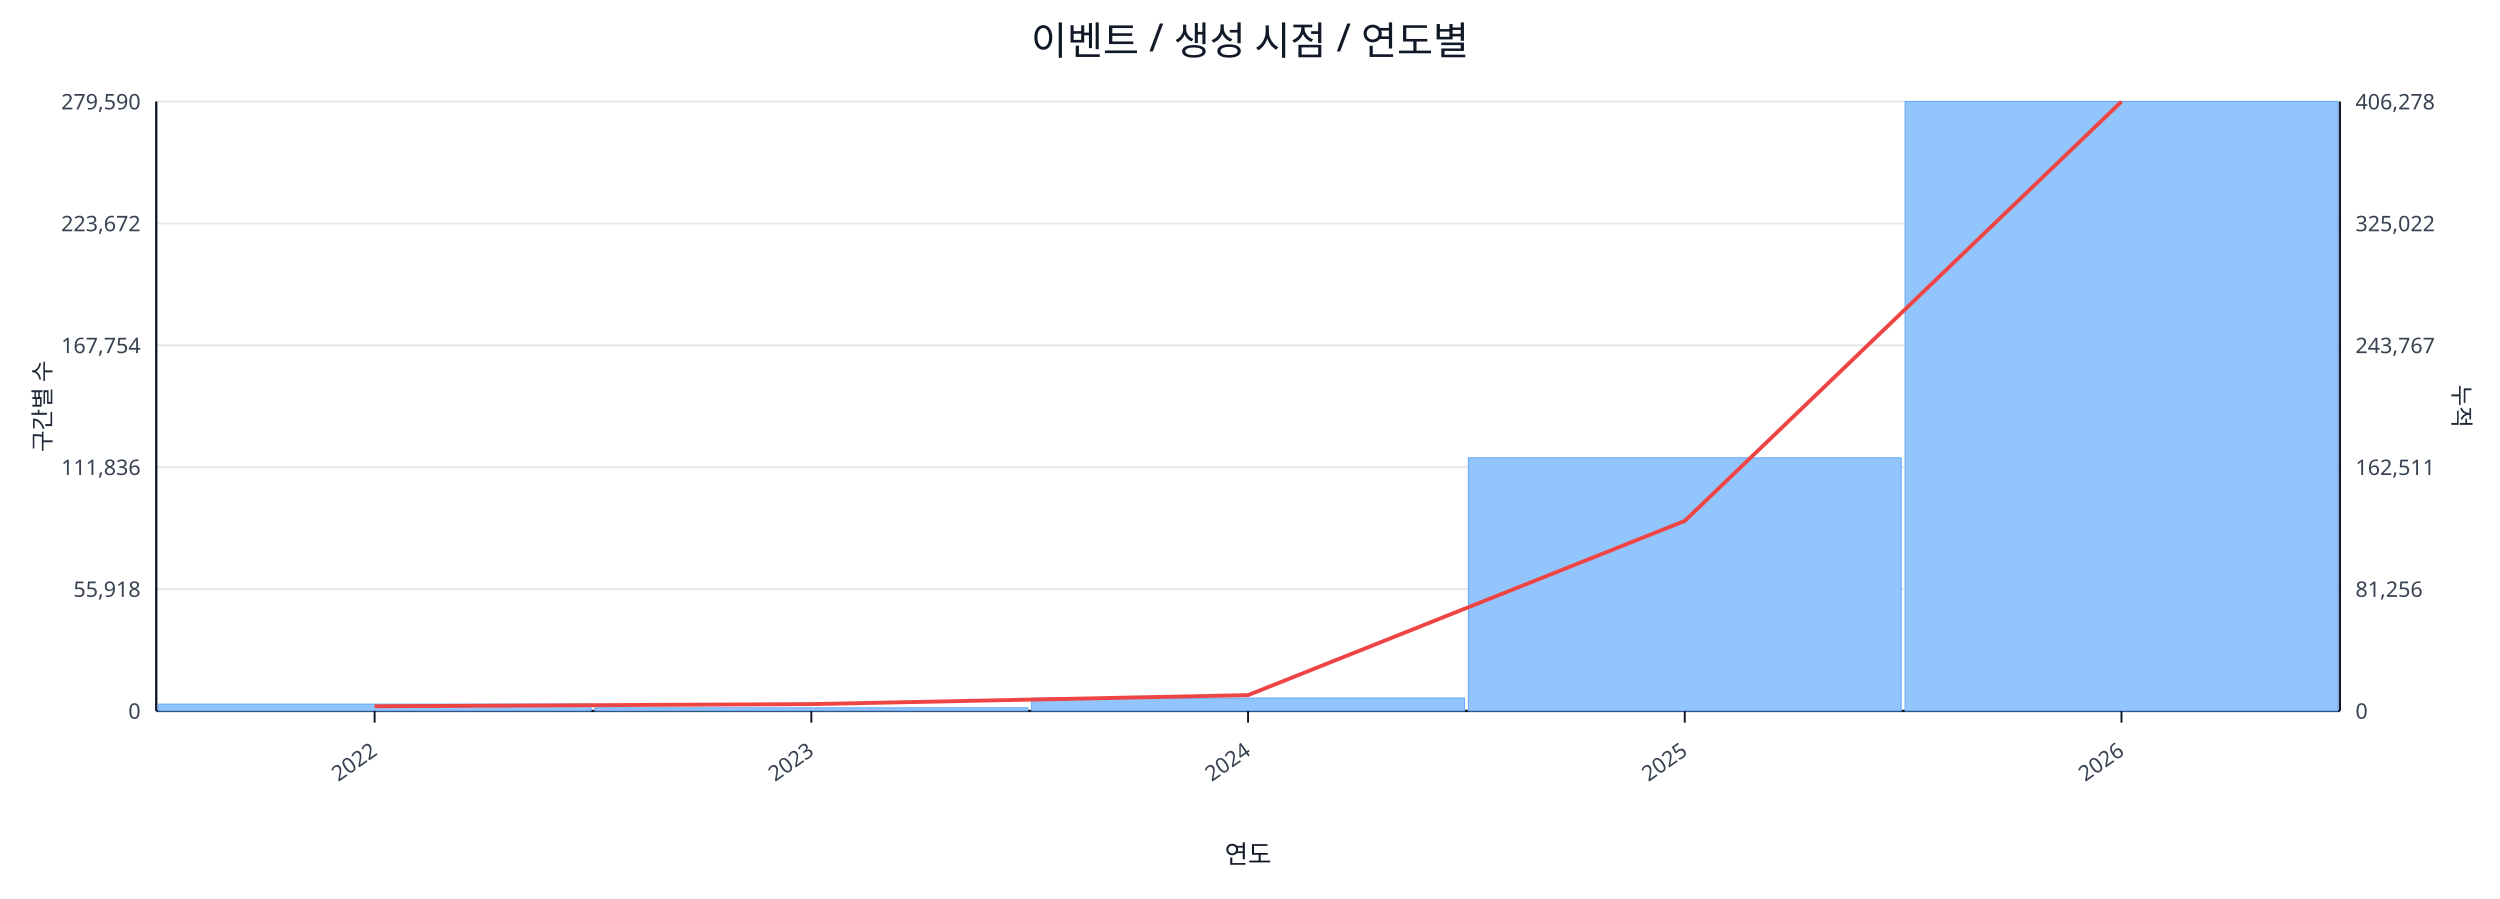
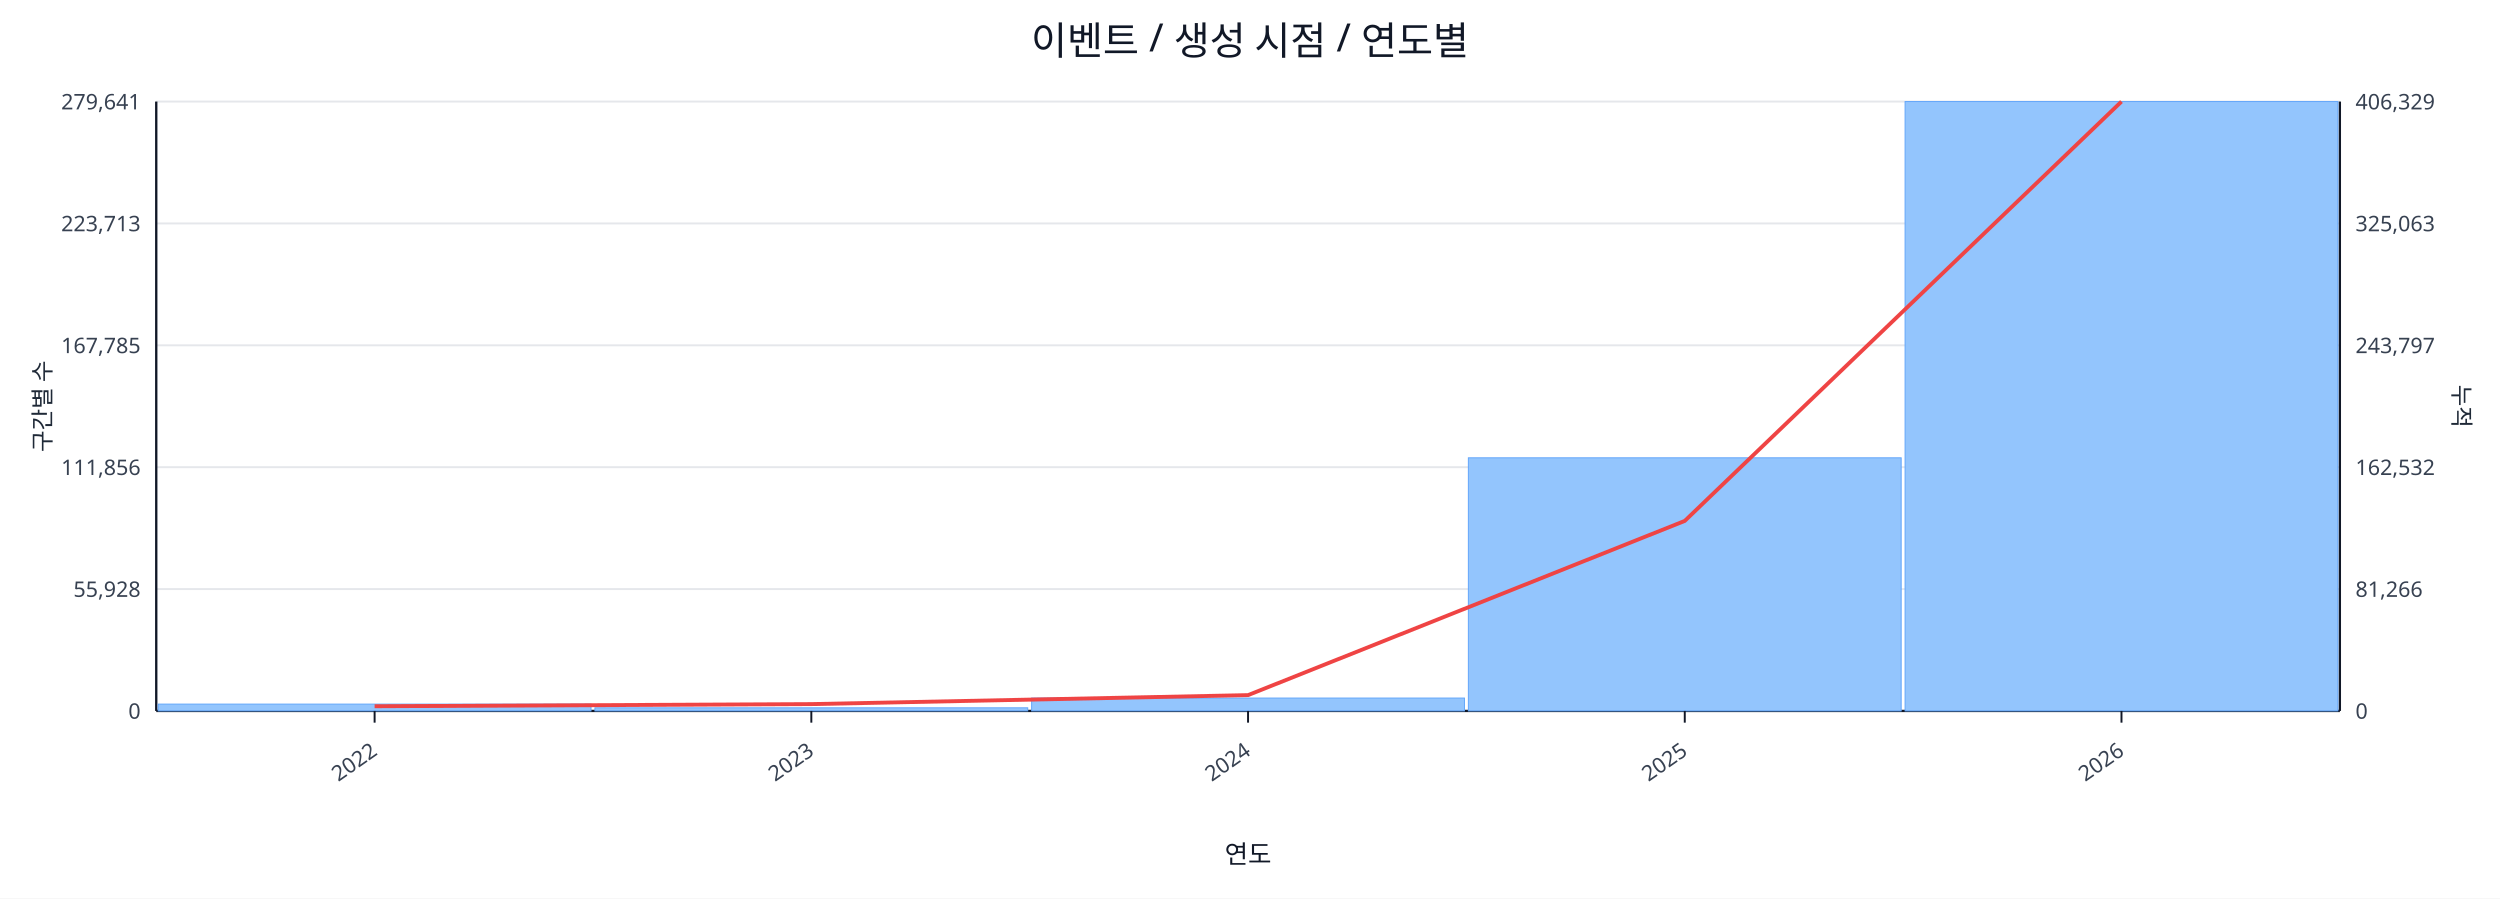
<svg xmlns="http://www.w3.org/2000/svg" width="1280" height="460" viewBox="0 0 1280 460">
  <rect x="0" y="0" width="100%" height="100%" fill="#ffffff" />
  <text x="640.0" y="28" font-size="20" text-anchor="middle" font-family="sans-serif" fill="#111827">이벤트 / 생성 시점 / 연도별</text>
  <line x1="80.0" y1="52.0" x2="1198.0" y2="52.0" stroke="#e5e7eb" stroke-width="1" />
-   <text x="72.0" y="56.0" font-size="11" text-anchor="end" font-family="sans-serif" fill="#374151">279,590</text>
-   <text x="1206.0" y="56.0" font-size="11" text-anchor="start" font-family="sans-serif" fill="#374151">406,278</text>
+   <text x="72.0" y="56.0" font-size="11" text-anchor="end" font-family="sans-serif" fill="#374151">279,641</text>
+   <text x="1206.0" y="56.0" font-size="11" text-anchor="start" font-family="sans-serif" fill="#374151">406,329</text>
  <line x1="80.0" y1="114.4" x2="1198.0" y2="114.4" stroke="#e5e7eb" stroke-width="1" />
-   <text x="72.0" y="118.4" font-size="11" text-anchor="end" font-family="sans-serif" fill="#374151">223,672</text>
-   <text x="1206.0" y="118.4" font-size="11" text-anchor="start" font-family="sans-serif" fill="#374151">325,022</text>
+   <text x="72.0" y="118.4" font-size="11" text-anchor="end" font-family="sans-serif" fill="#374151">223,713</text>
+   <text x="1206.0" y="118.4" font-size="11" text-anchor="start" font-family="sans-serif" fill="#374151">325,063</text>
  <line x1="80.0" y1="176.8" x2="1198.0" y2="176.8" stroke="#e5e7eb" stroke-width="1" />
-   <text x="72.0" y="180.8" font-size="11" text-anchor="end" font-family="sans-serif" fill="#374151">167,754</text>
-   <text x="1206.0" y="180.8" font-size="11" text-anchor="start" font-family="sans-serif" fill="#374151">243,767</text>
+   <text x="72.0" y="180.8" font-size="11" text-anchor="end" font-family="sans-serif" fill="#374151">167,785</text>
+   <text x="1206.0" y="180.8" font-size="11" text-anchor="start" font-family="sans-serif" fill="#374151">243,797</text>
  <line x1="80.0" y1="239.2" x2="1198.0" y2="239.2" stroke="#e5e7eb" stroke-width="1" />
-   <text x="72.0" y="243.2" font-size="11" text-anchor="end" font-family="sans-serif" fill="#374151">111,836</text>
-   <text x="1206.0" y="243.2" font-size="11" text-anchor="start" font-family="sans-serif" fill="#374151">162,511</text>
+   <text x="72.0" y="243.2" font-size="11" text-anchor="end" font-family="sans-serif" fill="#374151">111,856</text>
+   <text x="1206.0" y="243.2" font-size="11" text-anchor="start" font-family="sans-serif" fill="#374151">162,532</text>
  <line x1="80.0" y1="301.6" x2="1198.0" y2="301.6" stroke="#e5e7eb" stroke-width="1" />
-   <text x="72.0" y="305.6" font-size="11" text-anchor="end" font-family="sans-serif" fill="#374151">55,918</text>
-   <text x="1206.0" y="305.6" font-size="11" text-anchor="start" font-family="sans-serif" fill="#374151">81,256</text>
+   <text x="72.0" y="305.6" font-size="11" text-anchor="end" font-family="sans-serif" fill="#374151">55,928</text>
+   <text x="1206.0" y="305.6" font-size="11" text-anchor="start" font-family="sans-serif" fill="#374151">81,266</text>
  <line x1="80.0" y1="364.0" x2="1198.0" y2="364.0" stroke="#e5e7eb" stroke-width="1" />
  <text x="72.0" y="368.0" font-size="11" text-anchor="end" font-family="sans-serif" fill="#374151">0</text>
  <text x="1206.0" y="368.0" font-size="11" text-anchor="start" font-family="sans-serif" fill="#374151">0</text>
  <line x1="80.0" y1="364.0" x2="1198.0" y2="364.0" stroke="#111827" stroke-width="1.2" />
  <line x1="80.0" y1="52.0" x2="80.0" y2="364.0" stroke="#111827" stroke-width="1.2" />
  <line x1="1198.0" y1="52.0" x2="1198.0" y2="364.0" stroke="#111827" stroke-width="1.2" />
  <rect x="81.0" y="360.5" width="221.6" height="3.5" fill="#93c5fd" stroke="#60a5fa" stroke-width="0.5" />
  <rect x="304.6" y="362.4" width="221.6" height="1.6" fill="#93c5fd" stroke="#60a5fa" stroke-width="0.5" />
  <rect x="528.2" y="357.4" width="221.6" height="6.6" fill="#93c5fd" stroke="#60a5fa" stroke-width="0.5" />
  <rect x="751.8" y="234.4" width="221.6" height="129.6" fill="#93c5fd" stroke="#60a5fa" stroke-width="0.5" />
  <rect x="975.4" y="52.0" width="221.6" height="312.0" fill="#93c5fd" stroke="#60a5fa" stroke-width="0.5" />
  <polyline fill="none" stroke="#ef4444" stroke-width="2" points="191.8,361.6 415.4,360.5 639.0,355.9 862.6,266.7 1086.2,52.0" />
  <line x1="191.8" y1="364.0" x2="191.8" y2="370.0" stroke="#111827" stroke-width="1" />
  <text x="193.8" y="386.0" font-size="11" text-anchor="end" transform="rotate(-35 193.8 386.0)" font-family="sans-serif" fill="#374151">2022</text>
  <line x1="415.4" y1="364.0" x2="415.4" y2="370.0" stroke="#111827" stroke-width="1" />
  <text x="417.4" y="386.0" font-size="11" text-anchor="end" transform="rotate(-35 417.4 386.0)" font-family="sans-serif" fill="#374151">2023</text>
  <line x1="639.0" y1="364.0" x2="639.0" y2="370.0" stroke="#111827" stroke-width="1" />
  <text x="641.0" y="386.0" font-size="11" text-anchor="end" transform="rotate(-35 641.0 386.0)" font-family="sans-serif" fill="#374151">2024</text>
  <line x1="862.6" y1="364.0" x2="862.6" y2="370.0" stroke="#111827" stroke-width="1" />
  <text x="864.6" y="386.0" font-size="11" text-anchor="end" transform="rotate(-35 864.6 386.0)" font-family="sans-serif" fill="#374151">2025</text>
  <line x1="1086.2" y1="364.0" x2="1086.2" y2="370.0" stroke="#111827" stroke-width="1" />
  <text x="1088.2" y="386.0" font-size="11" text-anchor="end" transform="rotate(-35 1088.2 386.0)" font-family="sans-serif" fill="#374151">2026</text>
  <text x="26" y="208.0" font-size="12" transform="rotate(-90 26 208.0)" text-anchor="middle" font-family="sans-serif" fill="#1f2937">구간별 수</text>
  <text x="1256.0" y="208.0" font-size="12" transform="rotate(90 1256.0 208.0)" text-anchor="middle" font-family="sans-serif" fill="#1f2937">누적</text>
  <text x="639.0" y="442.0" font-size="13" text-anchor="middle" font-family="sans-serif" fill="#111827">연도</text>
</svg>
